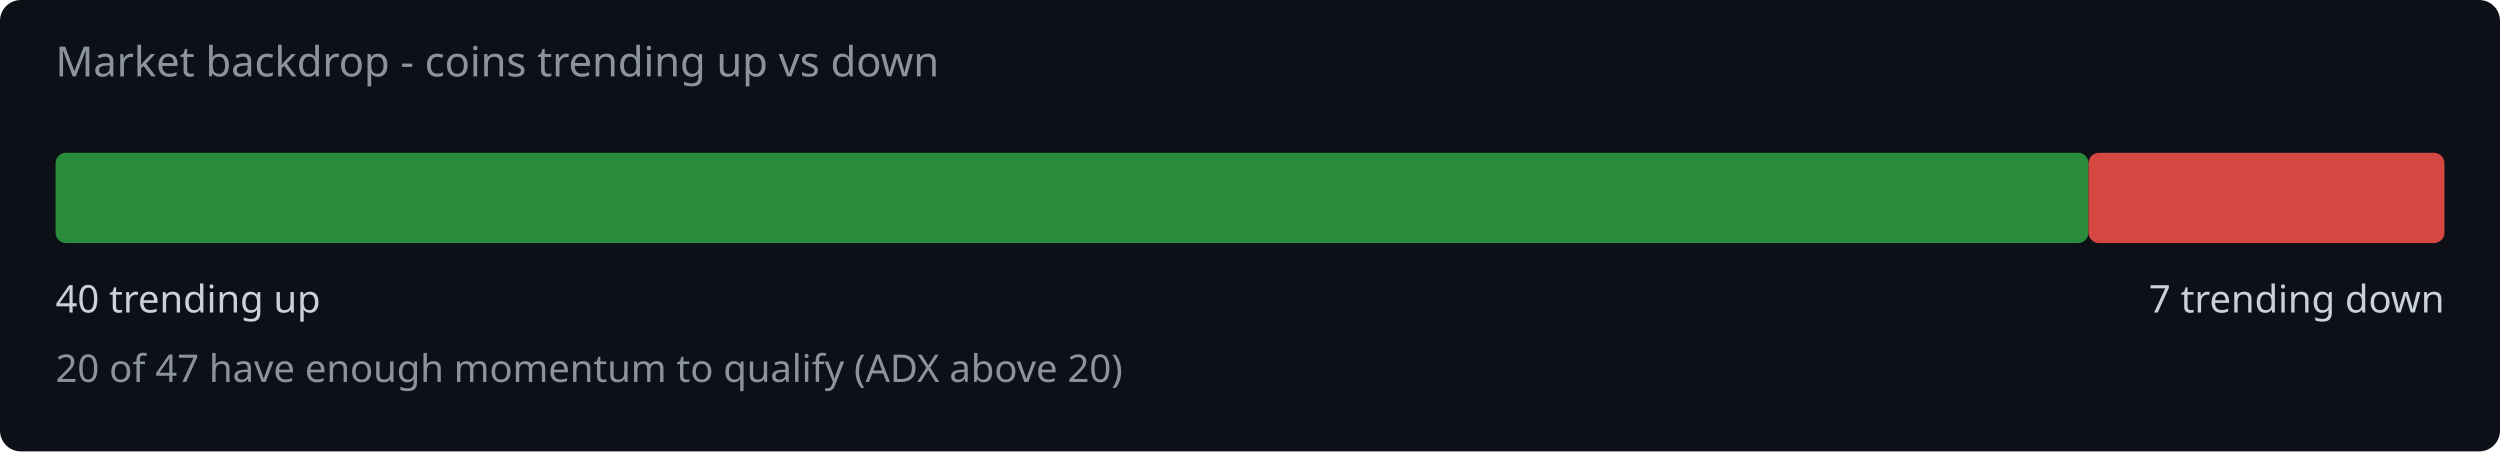
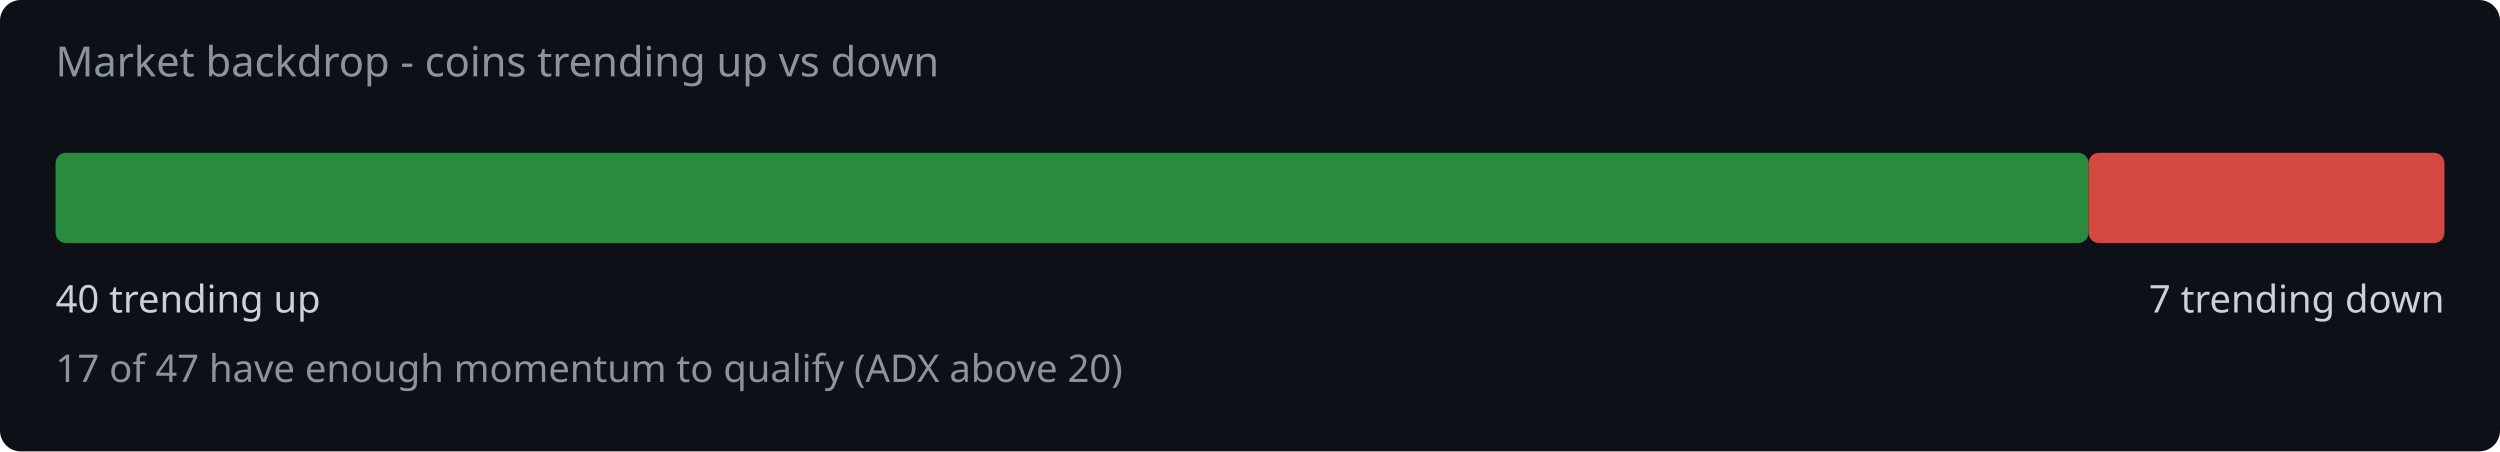
<svg xmlns="http://www.w3.org/2000/svg" width="720" height="130" viewBox="0 0 720 130">
  <rect width="720" height="130" fill="#0d1117" rx="6" />
  <text x="16" y="22" fill="#8b949e" font-family="system-ui,sans-serif" font-size="12">Market backdrop - coins trending up vs down</text>
  <rect x="16" y="44" width="585.5" height="26" rx="3" fill="#2ea043" opacity="0.85" />
  <rect x="601.5" y="44" width="102.5" height="26" rx="3" fill="#f85149" opacity="0.85" />
  <text x="16" y="90" fill="#c9d1d9" font-family="system-ui,sans-serif" font-size="11">40 trending up</text>
  <text x="704" y="90" fill="#c9d1d9" font-family="system-ui,sans-serif" font-size="11" text-anchor="end">7 trending down</text>
-   <text x="16" y="110" fill="#8b949e" font-family="system-ui,sans-serif" font-size="11">20 of 47 have enough momentum to qualify (ADX above 20)</text>
+   <text x="16" y="110" fill="#8b949e" font-family="system-ui,sans-serif" font-size="11">17 of 47 have enough momentum to qualify (ADX above 20)</text>
</svg>
